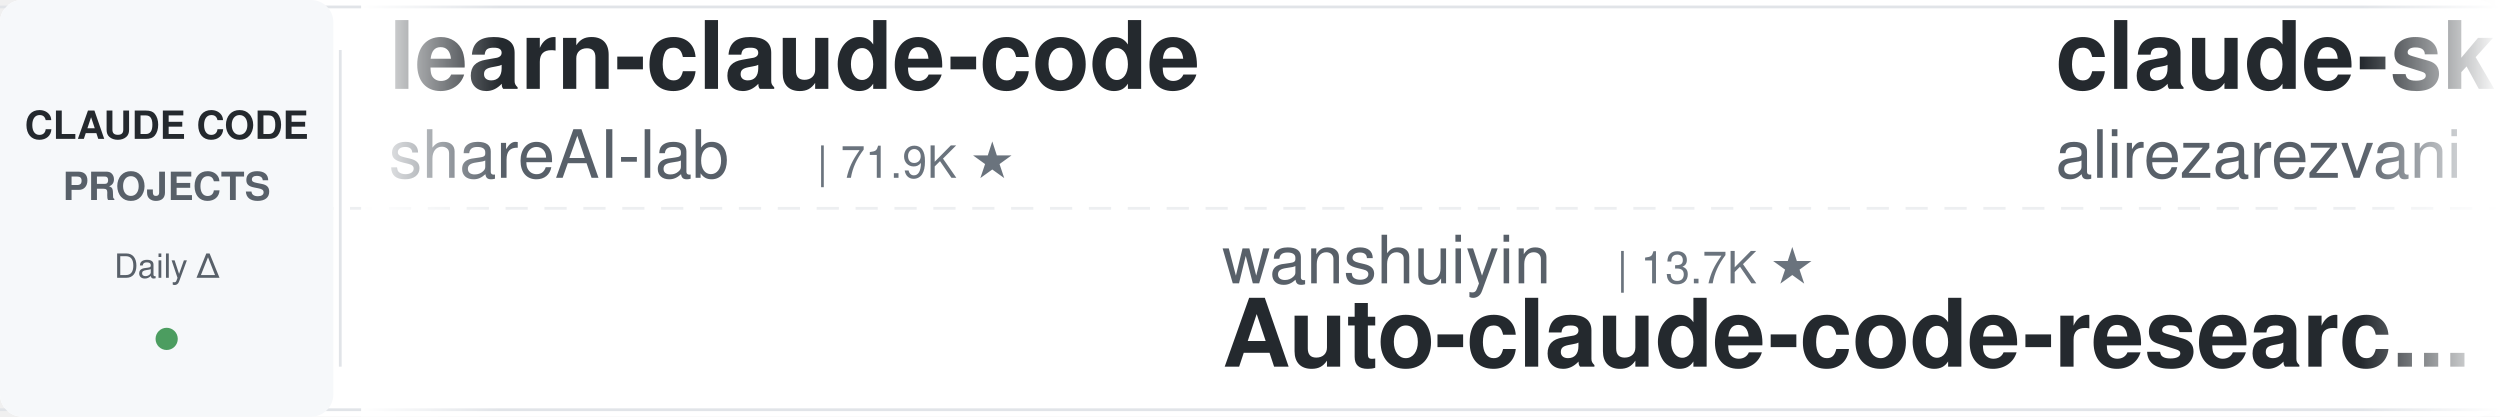
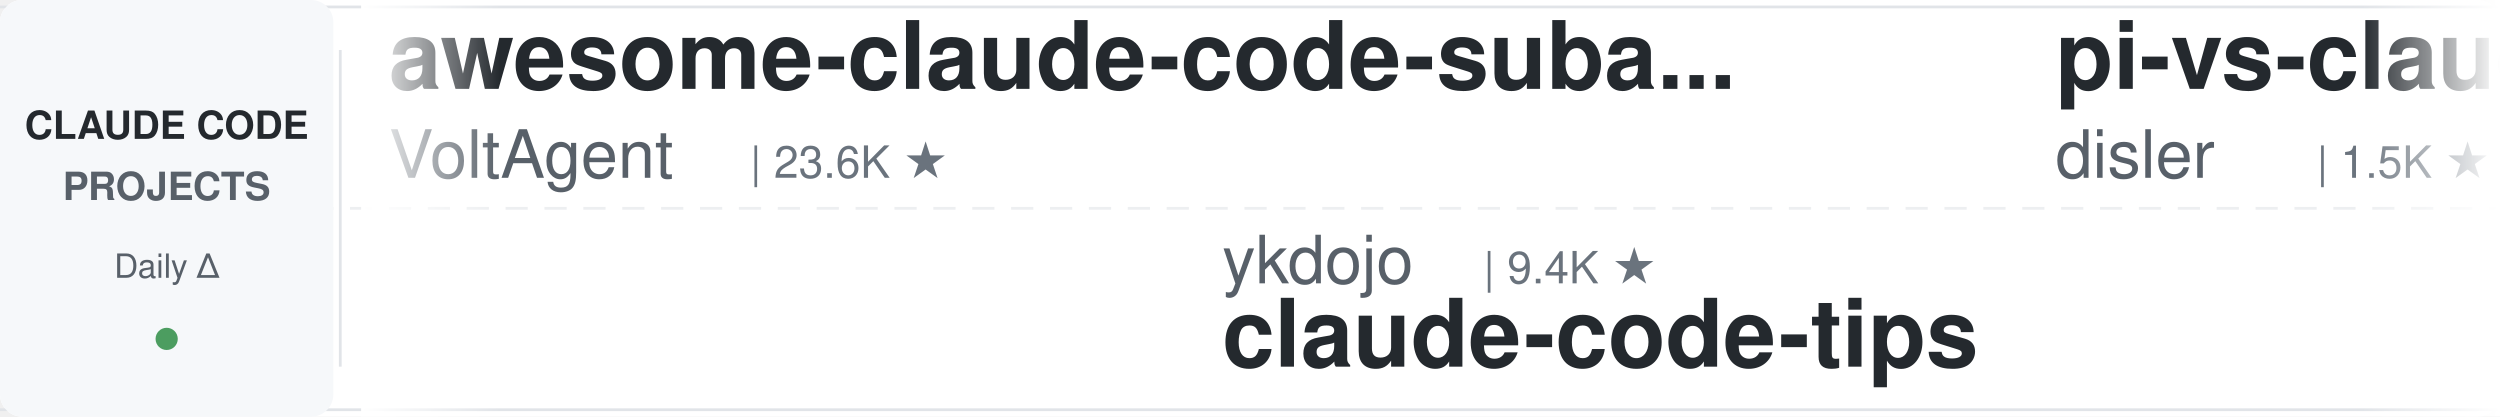
<svg xmlns="http://www.w3.org/2000/svg" width="900" height="150">
  <defs>
    <linearGradient id="leftFade" x1="0%" y1="0%" x2="100%" y2="0%">
      <stop offset="0%" style="stop-color:#ffffff;stop-opacity:1" />
      <stop offset="100%" style="stop-color:#ffffff;stop-opacity:0" />
    </linearGradient>
    <linearGradient id="rightFade" x1="0%" y1="0%" x2="100%" y2="0%">
      <stop offset="0%" style="stop-color:#ffffff;stop-opacity:0" />
      <stop offset="100%" style="stop-color:#ffffff;stop-opacity:1" />
    </linearGradient>
  </defs>
  <rect width="900" height="150" fill="#ffffff" rx="8" />
  <rect x="0" y="2" width="900" height="1" fill="#e1e4e8" />
  <rect x="0" y="147" width="900" height="1" fill="#e1e4e8" />
  <line x1="0" y1="75" x2="900" y2="75" stroke="#e1e4e8" stroke-width="1" stroke-dasharray="8 6" opacity="0.6" />
  <rect x="0" y="0" width="120" height="150" fill="#f6f8fa" rx="8" />
  <text x="60" y="50" font-family="-apple-system, BlinkMacSystemFont, 'Segoe UI', Helvetica, Arial, sans-serif" font-size="14" font-weight="600" fill="#24292e" text-anchor="middle">CLAUDE CODE</text>
  <text x="60" y="72" font-family="-apple-system, BlinkMacSystemFont, 'Segoe UI', Helvetica, Arial, sans-serif" font-size="14" font-weight="600" fill="#586069" text-anchor="middle">PROJECTS</text>
  <text x="60" y="100" font-family="-apple-system, BlinkMacSystemFont, 'Segoe UI', Helvetica, Arial, sans-serif" font-size="12" font-weight="500" fill="#586069" text-anchor="middle">Daily Δ</text>
  <circle cx="60" cy="122" r="4" fill="#22863a" opacity="0.8" />
  <rect x="122" y="18" width="1" height="114" fill="#e1e4e8" />
  <clipPath id="tickerClip">
    <rect x="130" y="0" width="770" height="150" />
  </clipPath>
  <g clip-path="url(#tickerClip)">
    <g id="tickerItems">
      <animateTransform attributeName="transform" attributeType="XML" type="translate" from="0 0" to="-3000 0" dur="54s" repeatCount="indefinite" />
      <g transform="translate(0, 0)">
-         <text x="140" y="32" font-family="-apple-system, BlinkMacSystemFont, 'Segoe UI', Helvetica, Arial, sans-serif" font-size="34" font-weight="600" fill="#24292e">learn-claude-code</text>
-         <text x="140" y="64" font-family="-apple-system, BlinkMacSystemFont, 'Segoe UI', Helvetica, Arial, sans-serif" font-size="24" font-weight="400" fill="#586069">shareAI-lab</text>
-         <text x="294" y="64" font-family="-apple-system, BlinkMacSystemFont, 'Segoe UI', Helvetica, Arial, sans-serif" font-size="16" font-weight="500" fill="#6a737d">| 71.9K ★</text>
+         <text x="140" y="32" font-family="-apple-system, BlinkMacSystemFont, 'Segoe UI', Helvetica, Arial, sans-serif" font-size="34" font-weight="600" fill="#24292e">awesome-claude-code-suba...</text>
+         <text x="140" y="64" font-family="-apple-system, BlinkMacSystemFont, 'Segoe UI', Helvetica, Arial, sans-serif" font-size="24" font-weight="400" fill="#586069">VoltAgent</text>
+         <text x="270" y="64" font-family="-apple-system, BlinkMacSystemFont, 'Segoe UI', Helvetica, Arial, sans-serif" font-size="16" font-weight="500" fill="#6a737d">| 23.6K ★</text>
      </g>
      <g transform="translate(300, 0)">
-         <text x="140" y="102" font-family="-apple-system, BlinkMacSystemFont, 'Segoe UI', Helvetica, Arial, sans-serif" font-size="24" font-weight="400" fill="#586069">wanshuiyin</text>
-         <text x="282" y="102" font-family="-apple-system, BlinkMacSystemFont, 'Segoe UI', Helvetica, Arial, sans-serif" font-size="16" font-weight="500" fill="#6a737d">| 13.7K ★</text>
-         <text x="140" y="132" font-family="-apple-system, BlinkMacSystemFont, 'Segoe UI', Helvetica, Arial, sans-serif" font-size="34" font-weight="600" fill="#24292e">Auto-claude-code-researc...</text>
+         <text x="140" y="102" font-family="-apple-system, BlinkMacSystemFont, 'Segoe UI', Helvetica, Arial, sans-serif" font-size="24" font-weight="400" fill="#586069">ykdojo</text>
+         <text x="234" y="102" font-family="-apple-system, BlinkMacSystemFont, 'Segoe UI', Helvetica, Arial, sans-serif" font-size="16" font-weight="500" fill="#6a737d">| 9.4K ★</text>
+         <text x="140" y="132" font-family="-apple-system, BlinkMacSystemFont, 'Segoe UI', Helvetica, Arial, sans-serif" font-size="34" font-weight="600" fill="#24292e">claude-code-tips</text>
      </g>
      <g transform="translate(600, 0)">
+         <text x="140" y="32" font-family="-apple-system, BlinkMacSystemFont, 'Segoe UI', Helvetica, Arial, sans-serif" font-size="34" font-weight="600" fill="#24292e">pi-vs-claude-code</text>
+         <text x="140" y="64" font-family="-apple-system, BlinkMacSystemFont, 'Segoe UI', Helvetica, Arial, sans-serif" font-size="24" font-weight="400" fill="#586069">disler</text>
+         <text x="234" y="64" font-family="-apple-system, BlinkMacSystemFont, 'Segoe UI', Helvetica, Arial, sans-serif" font-size="16" font-weight="500" fill="#6a737d">| 1.5K ★</text>
+       </g>
+       <g transform="translate(900, 0)">
+         <text x="140" y="102" font-family="-apple-system, BlinkMacSystemFont, 'Segoe UI', Helvetica, Arial, sans-serif" font-size="24" font-weight="400" fill="#586069">feiskyer</text>
+         <text x="258" y="102" font-family="-apple-system, BlinkMacSystemFont, 'Segoe UI', Helvetica, Arial, sans-serif" font-size="16" font-weight="500" fill="#6a737d">| 1.6K ★</text>
+         <text x="140" y="132" font-family="-apple-system, BlinkMacSystemFont, 'Segoe UI', Helvetica, Arial, sans-serif" font-size="34" font-weight="600" fill="#24292e">claude-code-settings</text>
+       </g>
+       <g transform="translate(1200, 0)">
+         <text x="140" y="32" font-family="-apple-system, BlinkMacSystemFont, 'Segoe UI', Helvetica, Arial, sans-serif" font-size="34" font-weight="600" fill="#24292e">claude-code-plugins-plus...</text>
+         <text x="140" y="64" font-family="-apple-system, BlinkMacSystemFont, 'Segoe UI', Helvetica, Arial, sans-serif" font-size="24" font-weight="400" fill="#586069">jeremylongshore</text>
+         <text x="342" y="64" font-family="-apple-system, BlinkMacSystemFont, 'Segoe UI', Helvetica, Arial, sans-serif" font-size="16" font-weight="500" fill="#6a737d">| 2.5K ★</text>
+       </g>
+       <g transform="translate(1500, 0)">
+         <text x="140" y="102" font-family="-apple-system, BlinkMacSystemFont, 'Segoe UI', Helvetica, Arial, sans-serif" font-size="24" font-weight="400" fill="#586069">liuup</text>
+         <text x="222" y="102" font-family="-apple-system, BlinkMacSystemFont, 'Segoe UI', Helvetica, Arial, sans-serif" font-size="16" font-weight="500" fill="#6a737d">| 3.6K ★</text>
+         <text x="140" y="132" font-family="-apple-system, BlinkMacSystemFont, 'Segoe UI', Helvetica, Arial, sans-serif" font-size="34" font-weight="600" fill="#24292e">claude-code-analysis</text>
+       </g>
+       <g transform="translate(1800, 0)">
        <text x="140" y="32" font-family="-apple-system, BlinkMacSystemFont, 'Segoe UI', Helvetica, Arial, sans-serif" font-size="34" font-weight="600" fill="#24292e">claude-skills</text>
        <text x="140" y="64" font-family="-apple-system, BlinkMacSystemFont, 'Segoe UI', Helvetica, Arial, sans-serif" font-size="24" font-weight="400" fill="#586069">alirezarezvani</text>
        <text x="330" y="64" font-family="-apple-system, BlinkMacSystemFont, 'Segoe UI', Helvetica, Arial, sans-serif" font-size="16" font-weight="500" fill="#6a737d">| 23.0K ★</text>
      </g>
-       <g transform="translate(900, 0)">
-         <text x="140" y="102" font-family="-apple-system, BlinkMacSystemFont, 'Segoe UI', Helvetica, Arial, sans-serif" font-size="24" font-weight="400" fill="#586069">AICoderTudou</text>
-         <text x="306" y="102" font-family="-apple-system, BlinkMacSystemFont, 'Segoe UI', Helvetica, Arial, sans-serif" font-size="16" font-weight="500" fill="#6a737d">| 497 ★</text>
-         <text x="140" y="132" font-family="-apple-system, BlinkMacSystemFont, 'Segoe UI', Helvetica, Arial, sans-serif" font-size="34" font-weight="600" fill="#24292e">claude-code-tudou</text>
-       </g>
-       <g transform="translate(1200, 0)">
-         <text x="140" y="32" font-family="-apple-system, BlinkMacSystemFont, 'Segoe UI', Helvetica, Arial, sans-serif" font-size="34" font-weight="600" fill="#24292e">claude-code-guide</text>
-         <text x="140" y="64" font-family="-apple-system, BlinkMacSystemFont, 'Segoe UI', Helvetica, Arial, sans-serif" font-size="24" font-weight="400" fill="#586069">Cranot</text>
-         <text x="234" y="64" font-family="-apple-system, BlinkMacSystemFont, 'Segoe UI', Helvetica, Arial, sans-serif" font-size="16" font-weight="500" fill="#6a737d">| 2.8K ★</text>
-       </g>
-       <g transform="translate(1500, 0)">
-         <text x="140" y="102" font-family="-apple-system, BlinkMacSystemFont, 'Segoe UI', Helvetica, Arial, sans-serif" font-size="24" font-weight="400" fill="#586069">jeremylongshore</text>
-         <text x="342" y="102" font-family="-apple-system, BlinkMacSystemFont, 'Segoe UI', Helvetica, Arial, sans-serif" font-size="16" font-weight="500" fill="#6a737d">| 2.5K ★</text>
-         <text x="140" y="132" font-family="-apple-system, BlinkMacSystemFont, 'Segoe UI', Helvetica, Arial, sans-serif" font-size="34" font-weight="600" fill="#24292e">claude-code-plugins-plus...</text>
-       </g>
-       <g transform="translate(1800, 0)">
-         <text x="140" y="32" font-family="-apple-system, BlinkMacSystemFont, 'Segoe UI', Helvetica, Arial, sans-serif" font-size="34" font-weight="600" fill="#24292e">claude-code-hooks-master...</text>
-         <text x="140" y="64" font-family="-apple-system, BlinkMacSystemFont, 'Segoe UI', Helvetica, Arial, sans-serif" font-size="24" font-weight="400" fill="#586069">disler</text>
-         <text x="234" y="64" font-family="-apple-system, BlinkMacSystemFont, 'Segoe UI', Helvetica, Arial, sans-serif" font-size="16" font-weight="500" fill="#6a737d">| 3.8K ★</text>
-       </g>
      <g transform="translate(2100, 0)">
-         <text x="140" y="102" font-family="-apple-system, BlinkMacSystemFont, 'Segoe UI', Helvetica, Arial, sans-serif" font-size="24" font-weight="400" fill="#586069">Alishahryar1</text>
-         <text x="306" y="102" font-family="-apple-system, BlinkMacSystemFont, 'Segoe UI', Helvetica, Arial, sans-serif" font-size="16" font-weight="500" fill="#6a737d">| 41.6K ★</text>
-         <text x="140" y="132" font-family="-apple-system, BlinkMacSystemFont, 'Segoe UI', Helvetica, Arial, sans-serif" font-size="34" font-weight="600" fill="#24292e">free-claude-code</text>
+         <text x="140" y="102" font-family="-apple-system, BlinkMacSystemFont, 'Segoe UI', Helvetica, Arial, sans-serif" font-size="24" font-weight="400" fill="#586069">oboard</text>
+         <text x="234" y="102" font-family="-apple-system, BlinkMacSystemFont, 'Segoe UI', Helvetica, Arial, sans-serif" font-size="16" font-weight="500" fill="#6a737d">| 3.3K ★</text>
+         <text x="140" y="132" font-family="-apple-system, BlinkMacSystemFont, 'Segoe UI', Helvetica, Arial, sans-serif" font-size="34" font-weight="600" fill="#24292e">claude-code-rev</text>
      </g>
      <g transform="translate(2400, 0)">
-         <text x="140" y="32" font-family="-apple-system, BlinkMacSystemFont, 'Segoe UI', Helvetica, Arial, sans-serif" font-size="34" font-weight="600" fill="#24292e">claude-code-reverse</text>
-         <text x="140" y="64" font-family="-apple-system, BlinkMacSystemFont, 'Segoe UI', Helvetica, Arial, sans-serif" font-size="24" font-weight="400" fill="#586069">Yuyz0112</text>
-         <text x="258" y="64" font-family="-apple-system, BlinkMacSystemFont, 'Segoe UI', Helvetica, Arial, sans-serif" font-size="16" font-weight="500" fill="#6a737d">| 2.4K ★</text>
+         <text x="140" y="32" font-family="-apple-system, BlinkMacSystemFont, 'Segoe UI', Helvetica, Arial, sans-serif" font-size="34" font-weight="600" fill="#24292e">claude-code-security-rev...</text>
+         <text x="140" y="64" font-family="-apple-system, BlinkMacSystemFont, 'Segoe UI', Helvetica, Arial, sans-serif" font-size="24" font-weight="400" fill="#586069">anthropics</text>
+         <text x="282" y="64" font-family="-apple-system, BlinkMacSystemFont, 'Segoe UI', Helvetica, Arial, sans-serif" font-size="16" font-weight="500" fill="#6a737d">| 5.6K ★</text>
      </g>
      <g transform="translate(2700, 0)">
-         <text x="140" y="102" font-family="-apple-system, BlinkMacSystemFont, 'Segoe UI', Helvetica, Arial, sans-serif" font-size="24" font-weight="400" fill="#586069">darcyegb</text>
-         <text x="258" y="102" font-family="-apple-system, BlinkMacSystemFont, 'Segoe UI', Helvetica, Arial, sans-serif" font-size="16" font-weight="500" fill="#6a737d">| 748 ★</text>
-         <text x="140" y="132" font-family="-apple-system, BlinkMacSystemFont, 'Segoe UI', Helvetica, Arial, sans-serif" font-size="34" font-weight="600" fill="#24292e">ClaudeCodeAgents</text>
+         <text x="140" y="102" font-family="-apple-system, BlinkMacSystemFont, 'Segoe UI', Helvetica, Arial, sans-serif" font-size="24" font-weight="400" fill="#586069">Windy3f3f3f3f</text>
+         <text x="318" y="102" font-family="-apple-system, BlinkMacSystemFont, 'Segoe UI', Helvetica, Arial, sans-serif" font-size="16" font-weight="500" fill="#6a737d">| 3.3K ★</text>
+         <text x="140" y="132" font-family="-apple-system, BlinkMacSystemFont, 'Segoe UI', Helvetica, Arial, sans-serif" font-size="34" font-weight="600" fill="#24292e">how-claude-code-works</text>
      </g>
      <g transform="translate(3000, 0)">
-         <text x="140" y="32" font-family="-apple-system, BlinkMacSystemFont, 'Segoe UI', Helvetica, Arial, sans-serif" font-size="34" font-weight="600" fill="#24292e">learn-claude-code</text>
-         <text x="140" y="64" font-family="-apple-system, BlinkMacSystemFont, 'Segoe UI', Helvetica, Arial, sans-serif" font-size="24" font-weight="400" fill="#586069">shareAI-lab</text>
-         <text x="294" y="64" font-family="-apple-system, BlinkMacSystemFont, 'Segoe UI', Helvetica, Arial, sans-serif" font-size="16" font-weight="500" fill="#6a737d">| 71.9K ★</text>
+         <text x="140" y="32" font-family="-apple-system, BlinkMacSystemFont, 'Segoe UI', Helvetica, Arial, sans-serif" font-size="34" font-weight="600" fill="#24292e">awesome-claude-code-suba...</text>
+         <text x="140" y="64" font-family="-apple-system, BlinkMacSystemFont, 'Segoe UI', Helvetica, Arial, sans-serif" font-size="24" font-weight="400" fill="#586069">VoltAgent</text>
+         <text x="270" y="64" font-family="-apple-system, BlinkMacSystemFont, 'Segoe UI', Helvetica, Arial, sans-serif" font-size="16" font-weight="500" fill="#6a737d">| 23.6K ★</text>
      </g>
      <g transform="translate(3300, 0)">
-         <text x="140" y="102" font-family="-apple-system, BlinkMacSystemFont, 'Segoe UI', Helvetica, Arial, sans-serif" font-size="24" font-weight="400" fill="#586069">wanshuiyin</text>
-         <text x="282" y="102" font-family="-apple-system, BlinkMacSystemFont, 'Segoe UI', Helvetica, Arial, sans-serif" font-size="16" font-weight="500" fill="#6a737d">| 13.7K ★</text>
-         <text x="140" y="132" font-family="-apple-system, BlinkMacSystemFont, 'Segoe UI', Helvetica, Arial, sans-serif" font-size="34" font-weight="600" fill="#24292e">Auto-claude-code-researc...</text>
+         <text x="140" y="102" font-family="-apple-system, BlinkMacSystemFont, 'Segoe UI', Helvetica, Arial, sans-serif" font-size="24" font-weight="400" fill="#586069">ykdojo</text>
+         <text x="234" y="102" font-family="-apple-system, BlinkMacSystemFont, 'Segoe UI', Helvetica, Arial, sans-serif" font-size="16" font-weight="500" fill="#6a737d">| 9.4K ★</text>
+         <text x="140" y="132" font-family="-apple-system, BlinkMacSystemFont, 'Segoe UI', Helvetica, Arial, sans-serif" font-size="34" font-weight="600" fill="#24292e">claude-code-tips</text>
      </g>
      <g transform="translate(3600, 0)">
-         <text x="140" y="32" font-family="-apple-system, BlinkMacSystemFont, 'Segoe UI', Helvetica, Arial, sans-serif" font-size="34" font-weight="600" fill="#24292e">claude-skills</text>
-         <text x="140" y="64" font-family="-apple-system, BlinkMacSystemFont, 'Segoe UI', Helvetica, Arial, sans-serif" font-size="24" font-weight="400" fill="#586069">alirezarezvani</text>
-         <text x="330" y="64" font-family="-apple-system, BlinkMacSystemFont, 'Segoe UI', Helvetica, Arial, sans-serif" font-size="16" font-weight="500" fill="#6a737d">| 23.0K ★</text>
+         <text x="140" y="32" font-family="-apple-system, BlinkMacSystemFont, 'Segoe UI', Helvetica, Arial, sans-serif" font-size="34" font-weight="600" fill="#24292e">pi-vs-claude-code</text>
+         <text x="140" y="64" font-family="-apple-system, BlinkMacSystemFont, 'Segoe UI', Helvetica, Arial, sans-serif" font-size="24" font-weight="400" fill="#586069">disler</text>
+         <text x="234" y="64" font-family="-apple-system, BlinkMacSystemFont, 'Segoe UI', Helvetica, Arial, sans-serif" font-size="16" font-weight="500" fill="#6a737d">| 1.5K ★</text>
      </g>
      <g transform="translate(3900, 0)">
-         <text x="140" y="102" font-family="-apple-system, BlinkMacSystemFont, 'Segoe UI', Helvetica, Arial, sans-serif" font-size="24" font-weight="400" fill="#586069">AICoderTudou</text>
-         <text x="306" y="102" font-family="-apple-system, BlinkMacSystemFont, 'Segoe UI', Helvetica, Arial, sans-serif" font-size="16" font-weight="500" fill="#6a737d">| 497 ★</text>
-         <text x="140" y="132" font-family="-apple-system, BlinkMacSystemFont, 'Segoe UI', Helvetica, Arial, sans-serif" font-size="34" font-weight="600" fill="#24292e">claude-code-tudou</text>
+         <text x="140" y="102" font-family="-apple-system, BlinkMacSystemFont, 'Segoe UI', Helvetica, Arial, sans-serif" font-size="24" font-weight="400" fill="#586069">feiskyer</text>
+         <text x="258" y="102" font-family="-apple-system, BlinkMacSystemFont, 'Segoe UI', Helvetica, Arial, sans-serif" font-size="16" font-weight="500" fill="#6a737d">| 1.6K ★</text>
+         <text x="140" y="132" font-family="-apple-system, BlinkMacSystemFont, 'Segoe UI', Helvetica, Arial, sans-serif" font-size="34" font-weight="600" fill="#24292e">claude-code-settings</text>
      </g>
    </g>
  </g>
  <rect x="130" y="0" width="50" height="150" fill="url(#leftFade)" />
  <rect x="850" y="0" width="50" height="150" fill="url(#rightFade)" />
</svg>
